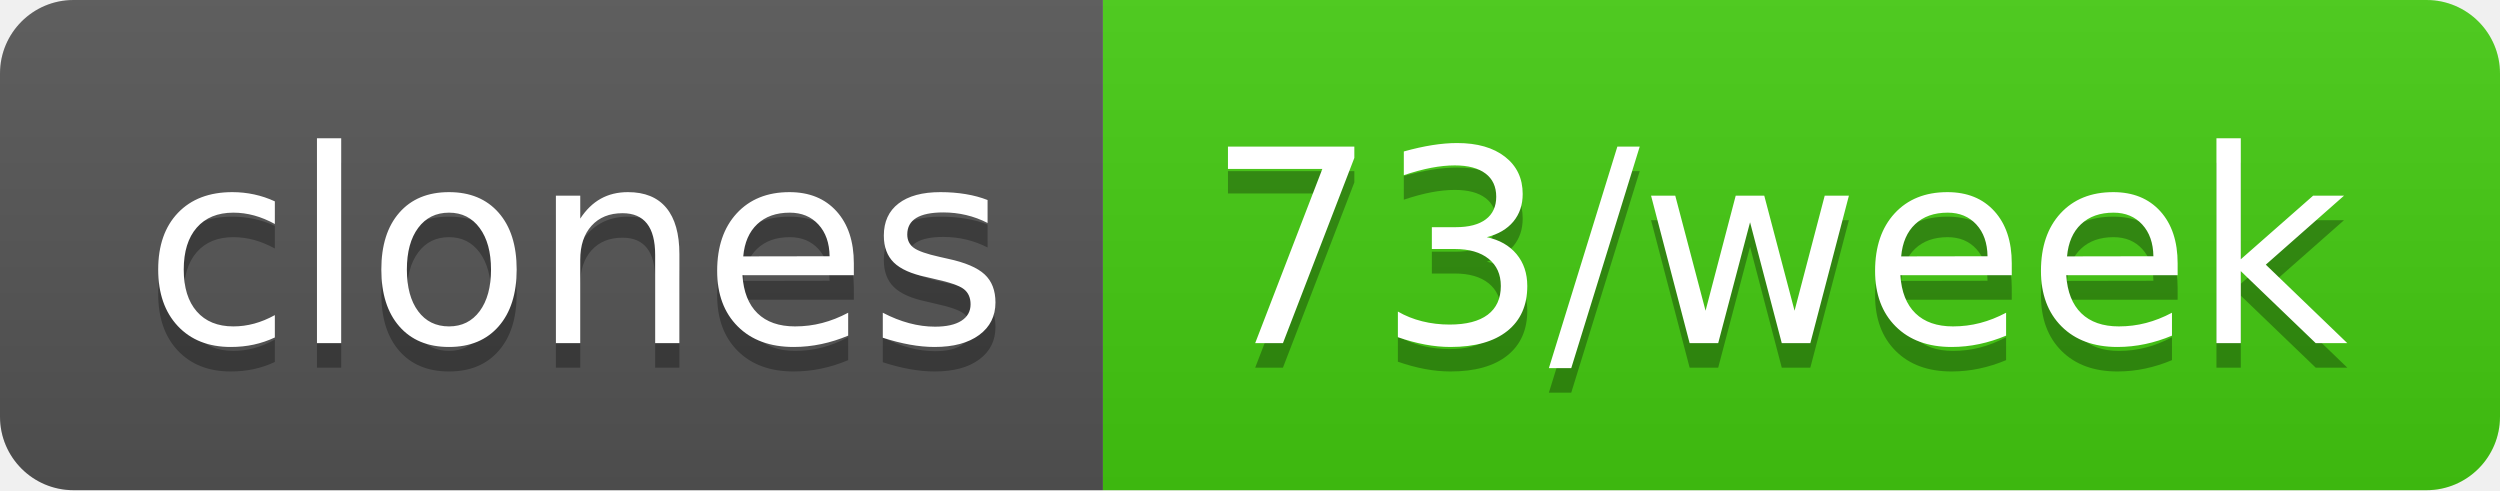
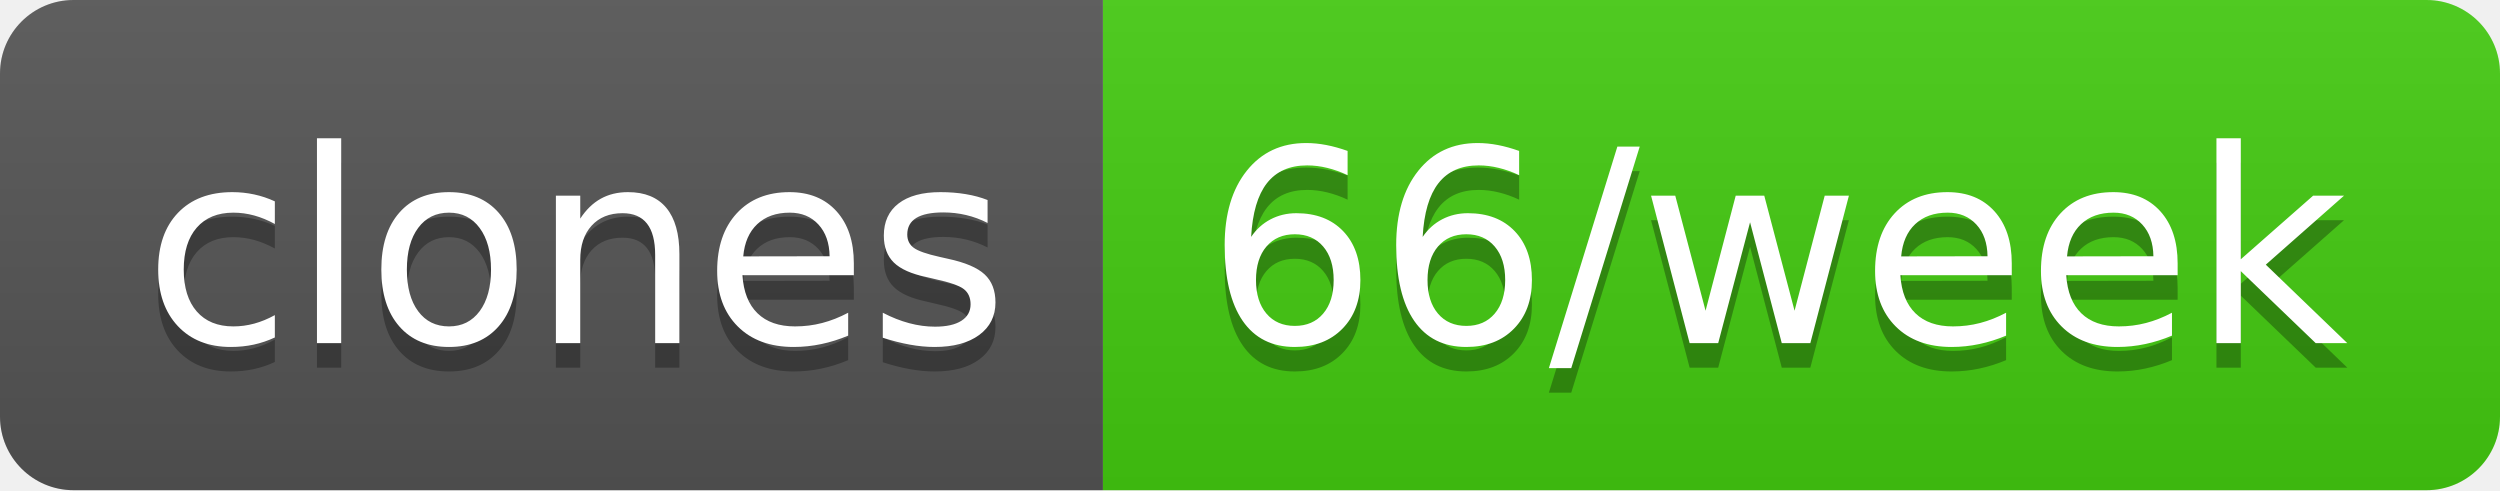
- <svg xmlns="http://www.w3.org/2000/svg" width="102" height="20" role="img" aria-label="clones: 73/week">
+ <svg xmlns="http://www.w3.org/2000/svg" width="102" height="20" role="img" aria-label="clones: 66/week">
  <linearGradient id="s" x2="0" y2="100%">
    <stop offset="0" stop-color="#bbb" stop-opacity=".1" />
    <stop offset="1" stop-opacity=".1" />
  </linearGradient>
  <clipPath id="r">
    <rect width="102" height="20" rx="3" fill="#fff" />
  </clipPath>
  <g clip-path="url(#r)">
    <rect width="45" height="20" fill="#555" />
    <rect x="45" width="57" height="20" fill="#4c1" />
    <rect width="102" height="20" fill="url(#s)" />
  </g>
  <g fill="#fff" text-anchor="middle" font-family="Verdana,Geneva,DejaVu Sans,sans-serif" text-rendering="geometricPrecision" font-size="110">
    <text aria-hidden="true" x="235" y="150" fill="#010101" fill-opacity=".3" transform="scale(.1)" textLength="350">clones</text>
    <text x="235" y="140" transform="scale(.1)" fill="#fff" textLength="350">clones</text>
-     <text aria-hidden="true" x="725" y="150" fill="#010101" fill-opacity=".3" transform="scale(.1)" textLength="470">73/week</text>
-     <text x="725" y="140" transform="scale(.1)" fill="#fff" textLength="470">73/week</text>
+     <text aria-hidden="true" x="725" y="150" fill="#010101" fill-opacity=".3" transform="scale(.1)" textLength="470">66/week</text>
+     <text x="725" y="140" transform="scale(.1)" fill="#fff" textLength="470">66/week</text>
  </g>
</svg>
